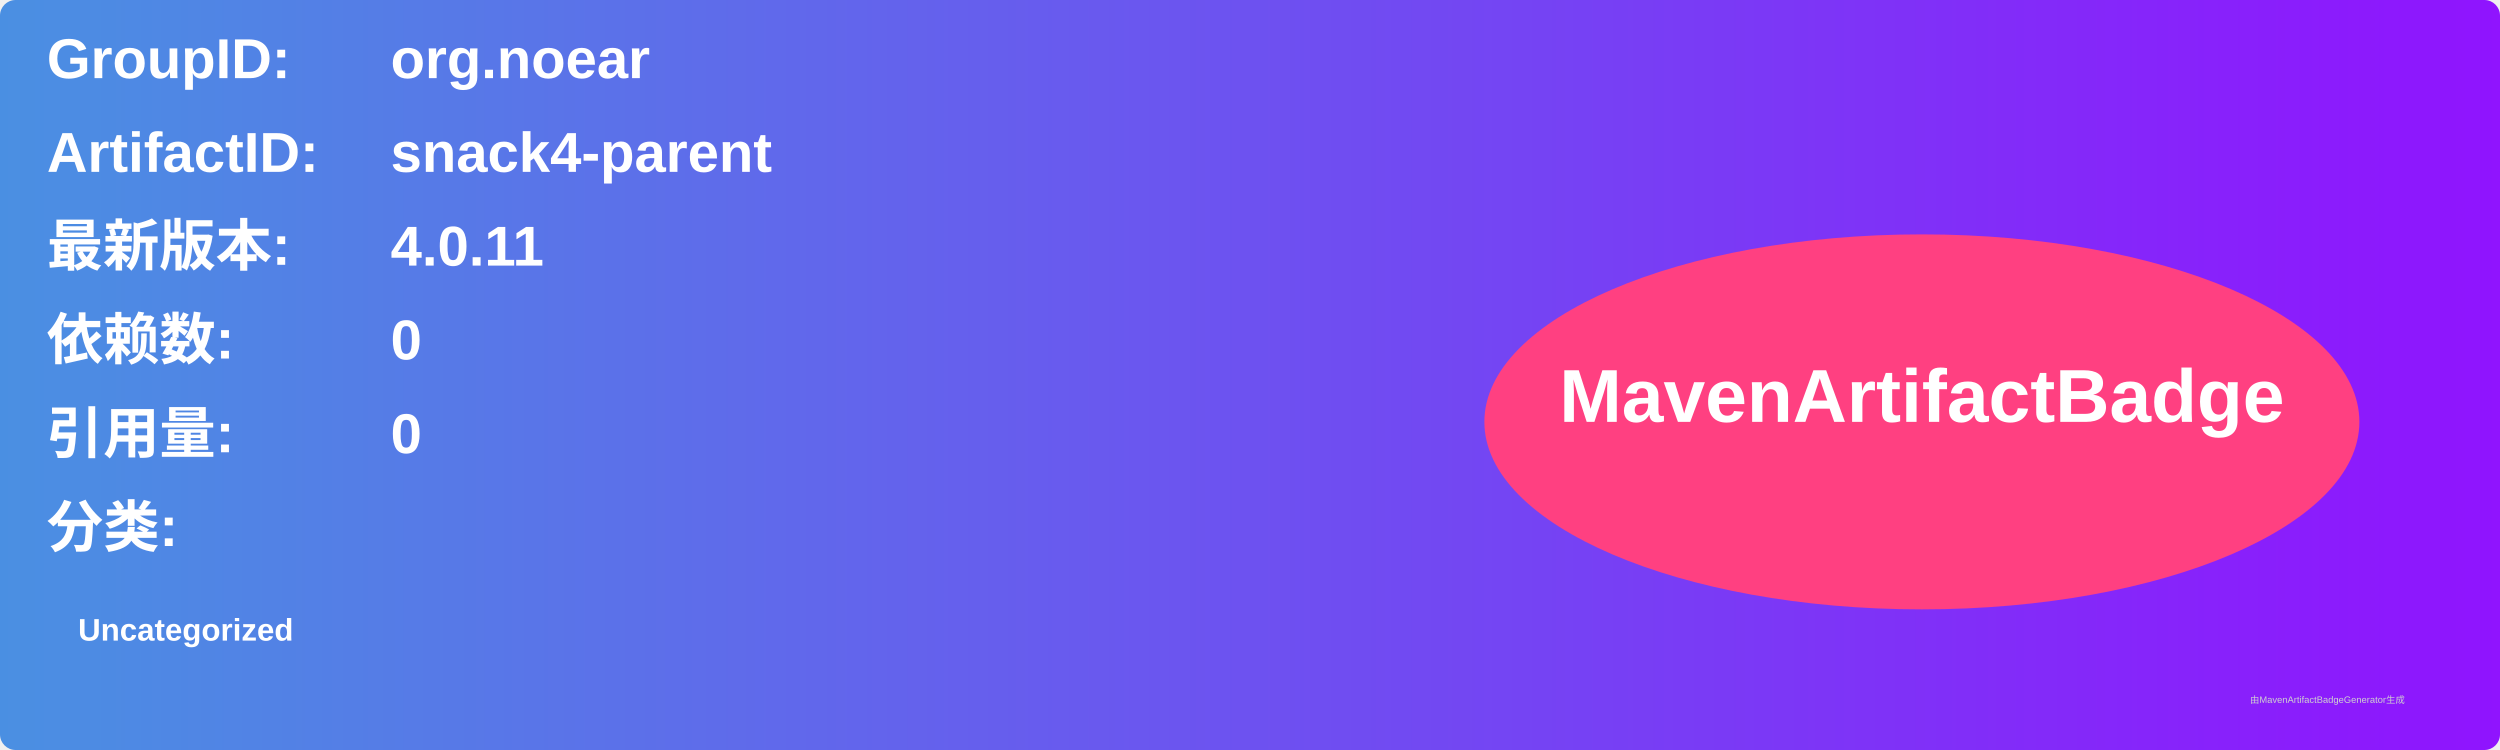
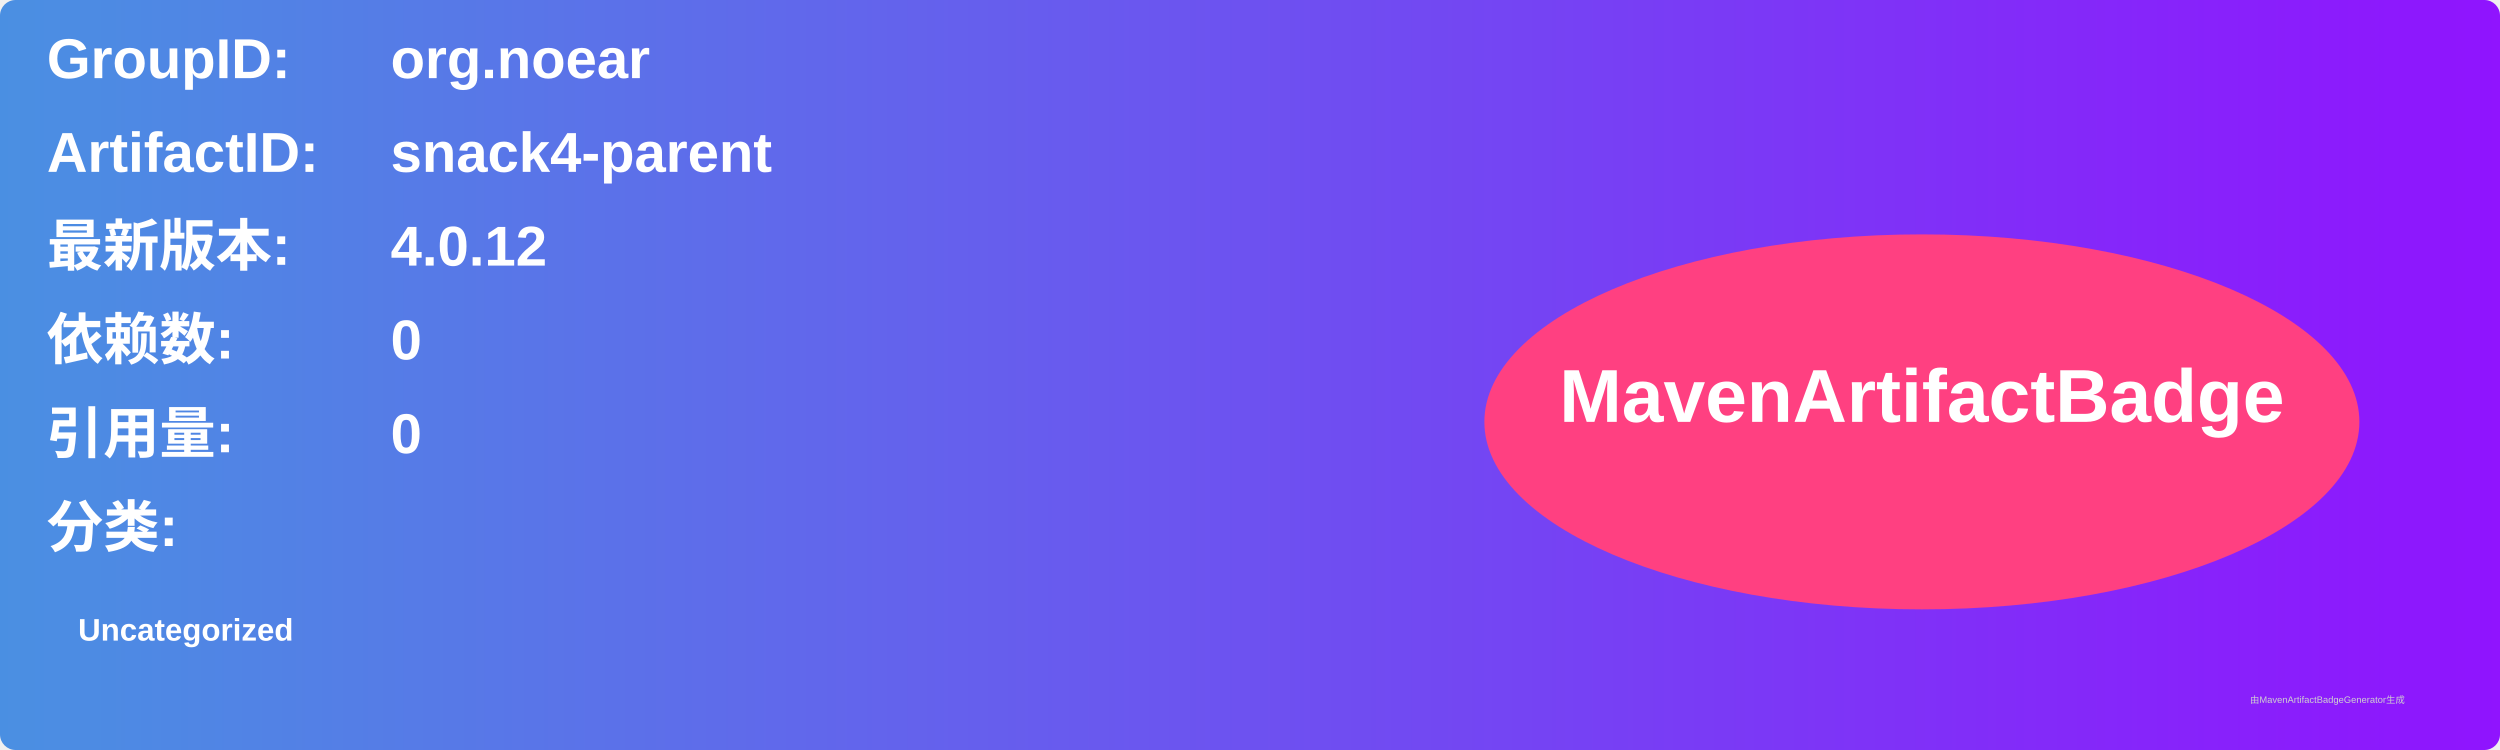
<svg xmlns="http://www.w3.org/2000/svg" width="800" height="240" viewBox="0 0 800 240">
  <linearGradient id="grad" x1="0%" y1="0%" x2="100%" y2="0%">
    <stop offset="0%" stop-color="#4a90e2" />
    <stop offset="100%" stop-color="#9013fe" />
  </linearGradient>
  <rect width="100%" height="100%" rx="5" ry="5" fill="url(#grad)" />
  <g transform="translate(15, 15)">
    <text x="0" y="10" font-family="Arial" font-size="18" fill="white" font-weight="bold" width="260">GroupID:</text>
    <text x="110" y="10" font-family="Arial" font-size="18" fill="white" font-weight="bold" width="460">org.noear</text>
    <text x="0" y="40" font-family="Arial" font-size="18" fill="white" font-weight="bold" width="260">ArtifactID:</text>
    <text x="110" y="40" font-family="Arial" font-size="18" fill="white" font-weight="bold" width="460">snack4-parent</text>
    <text x="0" y="70" font-family="Arial" font-size="18" fill="white" font-weight="bold">最新版本:</text>
    <text x="110" y="70" font-family="Arial" font-size="18" fill="white" font-weight="bold">
-       <tspan font-weight="bold">4.0.11</tspan>
+       <tspan font-weight="bold">4.0.12</tspan>
    </text>
    <text x="0" y="100" font-family="Arial" font-size="18" fill="white" font-weight="bold">依赖数: </text>
    <text x="110" y="100" font-family="Arial" font-size="18" fill="white">
      <tspan font-weight="bold">0</tspan>
    </text>
    <text x="0" y="130" font-family="Arial" font-size="18" fill="white" font-weight="bold">引用量: </text>
    <text x="110" y="130" font-family="Arial" font-size="18" fill="white">
      <tspan font-weight="bold">0</tspan>
    </text>
    <text x="0" y="160" font-family="Arial" font-size="18" fill="white" font-weight="bold">分类:</text>
    <text x="10" y="190" font-family="Arial" font-size="10" fill="white">
      <tspan font-weight="bold">Uncategorized</tspan>
    </text>
    <ellipse cx="600" cy="120" rx="140" ry="60" fill="#ff4081" />
    <text x="600" y="120" text-anchor="middle" font-family="Arial" font-size="24" fill="white" font-weight="bold">MavenArtifactBadge</text>
  </g>
  <text x="720" y="225" font-family="Arial" font-size="3" fill="#d0d0d0">由MavenArtifactBadgeGenerator生成</text>
</svg>
